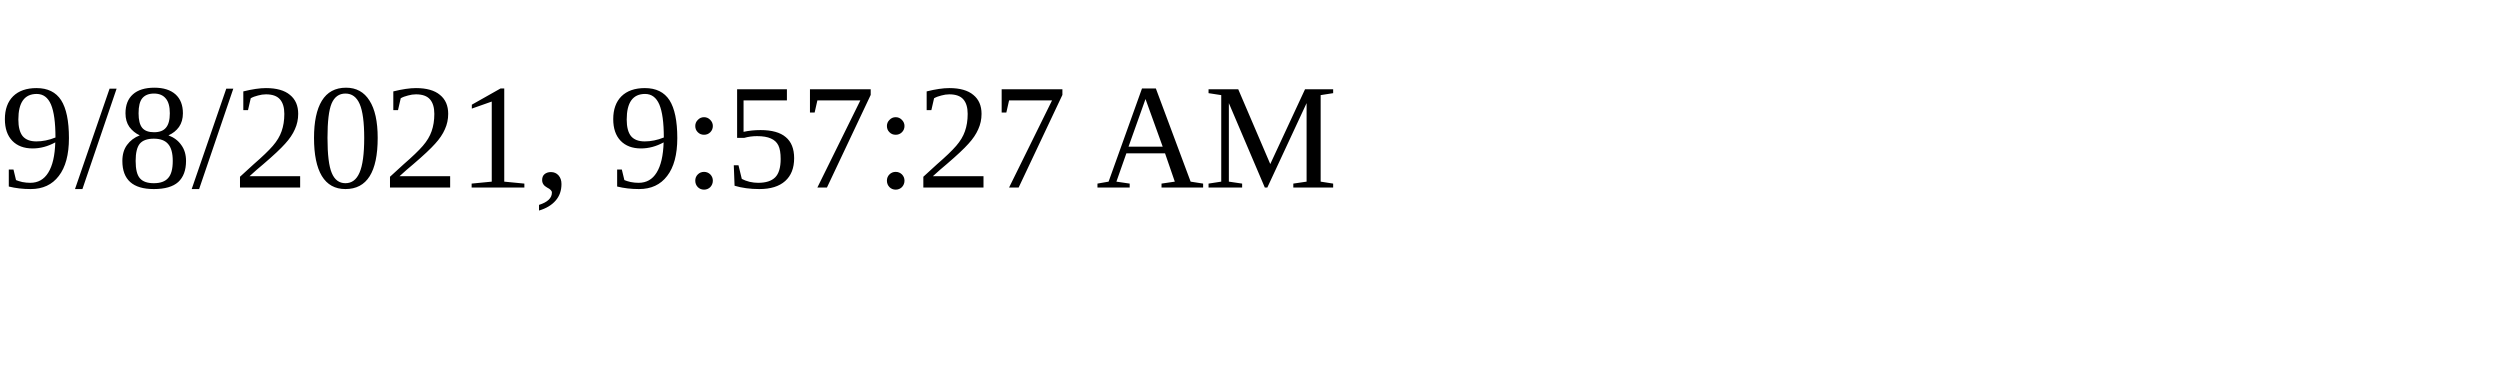
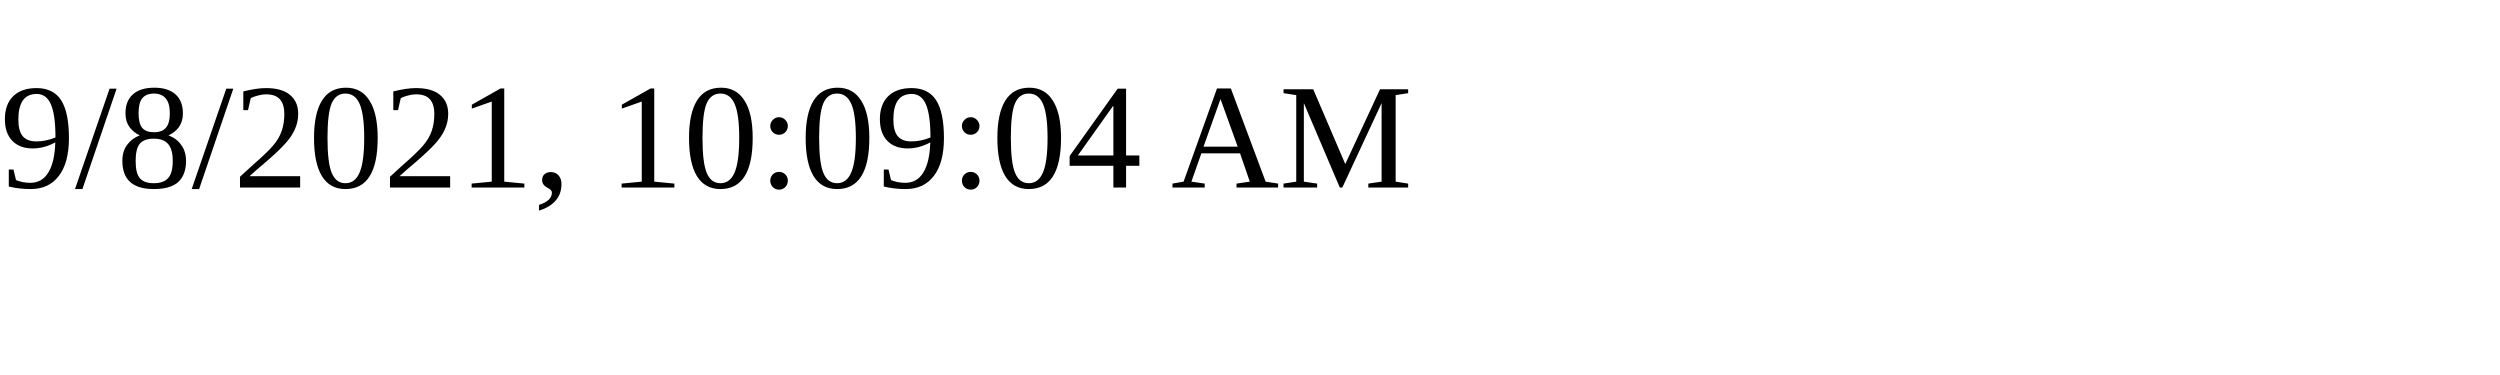
<svg xmlns="http://www.w3.org/2000/svg" height="30" width="200">
-   <text x="0" y="15">9/8/2021, 9:57:27 AM</text>
+   <text x="0" y="15">9/8/2021, 10:09:04 AM</text>
</svg>
